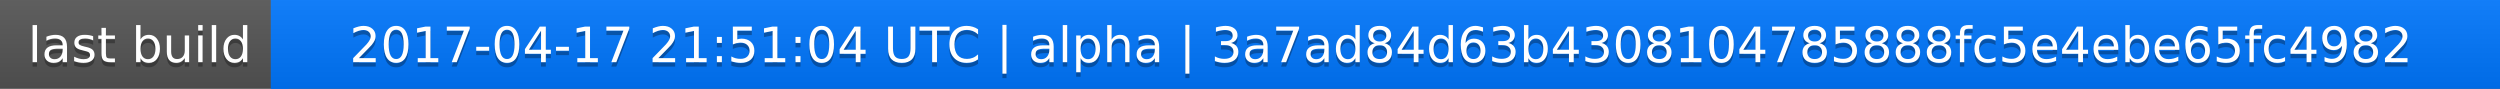
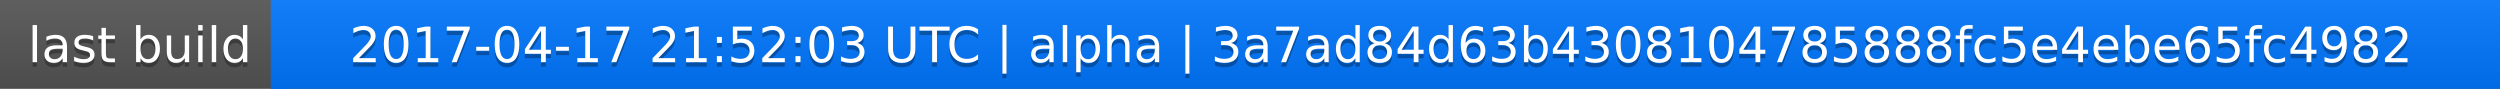
<svg xmlns="http://www.w3.org/2000/svg" width="563" height="20">
  <linearGradient id="a" x2="0" y2="100%">
    <stop offset="0" stop-color="#bbb" stop-opacity=".1" />
    <stop offset="1" stop-opacity=".1" />
  </linearGradient>
  <rect rx="0" width="563" height="20" fill="#555" />
  <rect rx="0" x="61" width="502" height="20" fill="#07f" />
  <path fill="#07f" d="M61 0h4v20h-4z" />
  <rect rx="0" width="563" height="20" fill="url(#a)" />
  <g fill="#fff" text-anchor="middle" font-family="DejaVu Sans,Verdana,Geneva,sans-serif" font-size="11">
    <text x="31.5" y="15" fill="#010101" fill-opacity=".3">last build</text>
    <text x="31.5" y="14">last build</text>
-     <text x="311" y="15" fill="#010101" fill-opacity=".3">2017-04-17 21:51:04 UTC | alpha | 3a7ad84d63b4308104785888fc5e4ebe65fc4982</text>
-     <text x="311" y="14">2017-04-17 21:51:04 UTC | alpha | 3a7ad84d63b4308104785888fc5e4ebe65fc4982</text>
+     <text x="311" y="15" fill="#010101" fill-opacity=".3">2017-04-17 21:52:03 UTC | alpha | 3a7ad84d63b4308104785888fc5e4ebe65fc4982</text>
+     <text x="311" y="14">2017-04-17 21:52:03 UTC | alpha | 3a7ad84d63b4308104785888fc5e4ebe65fc4982</text>
  </g>
</svg>
